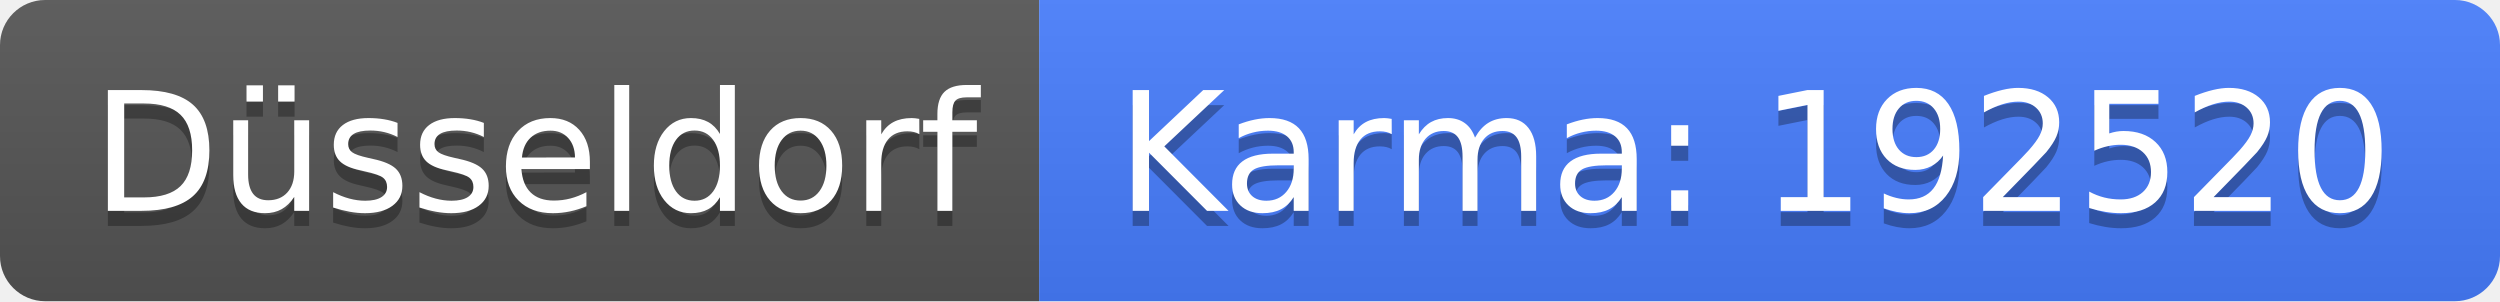
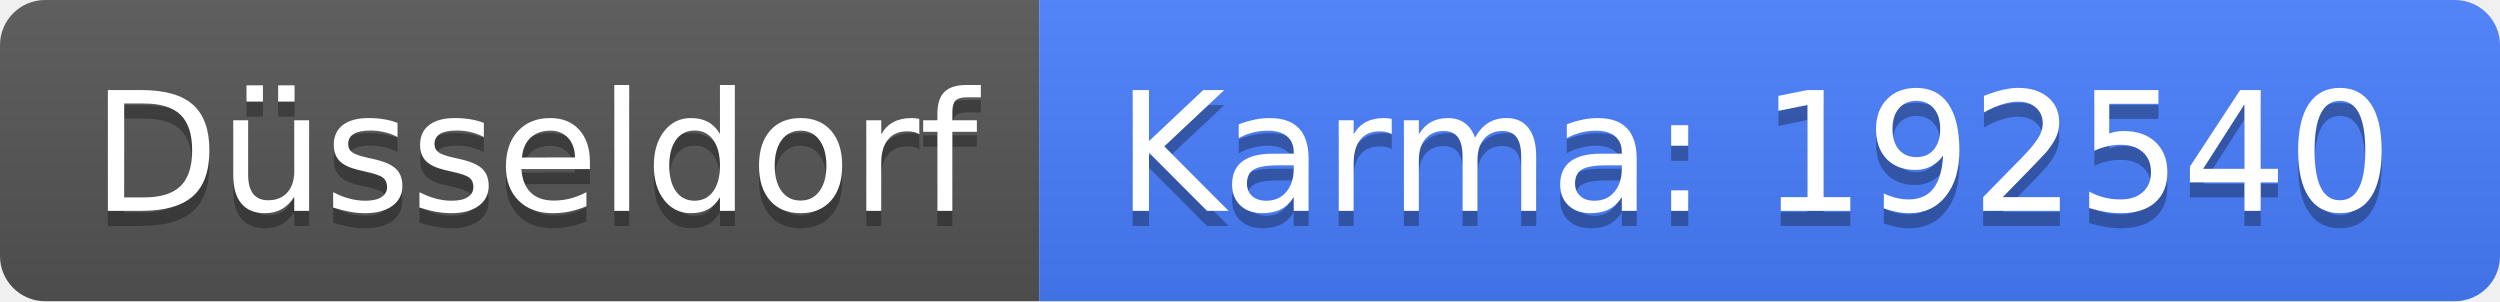
<svg xmlns="http://www.w3.org/2000/svg" width="166" height="20">
  <linearGradient id="b" x2="0" y2="100%">
    <stop offset="0" stop-color="#bbb" stop-opacity=".1" />
    <stop offset="1" stop-opacity=".1" />
  </linearGradient>
  <clipPath id="a">
    <rect width="166" height="20" rx="3" fill="#fff" />
  </clipPath>
  <g clip-path="url(#a)">
    <path fill="#555" d="M0 0h69v20H0z" />
    <path fill="#477eff" d="M69 0h97v20H69z" />
    <path fill="url(#b)" d="M0 0h166v20H0z" />
  </g>
  <g fill="#fff" text-anchor="middle" font-family="DejaVu Sans,Verdana,Geneva,sans-serif" font-size="110">
    <text x="355" y="150" fill="#010101" fill-opacity=".3" transform="scale(.1)" textLength="590">Düsseldorf</text>
    <text x="355" y="140" transform="scale(.1)" textLength="590">Düsseldorf</text>
-     <text x="1165" y="150" fill="#010101" fill-opacity=".3" transform="scale(.1)" textLength="870">Karma: 192520</text>
-     <text x="1165" y="140" transform="scale(.1)" textLength="870">Karma: 192520</text>
+     <text x="1165" y="150" fill="#010101" fill-opacity=".3" transform="scale(.1)" textLength="870">Karma: 192540</text>
+     <text x="1165" y="140" transform="scale(.1)" textLength="870">Karma: 192540</text>
  </g>
</svg>
